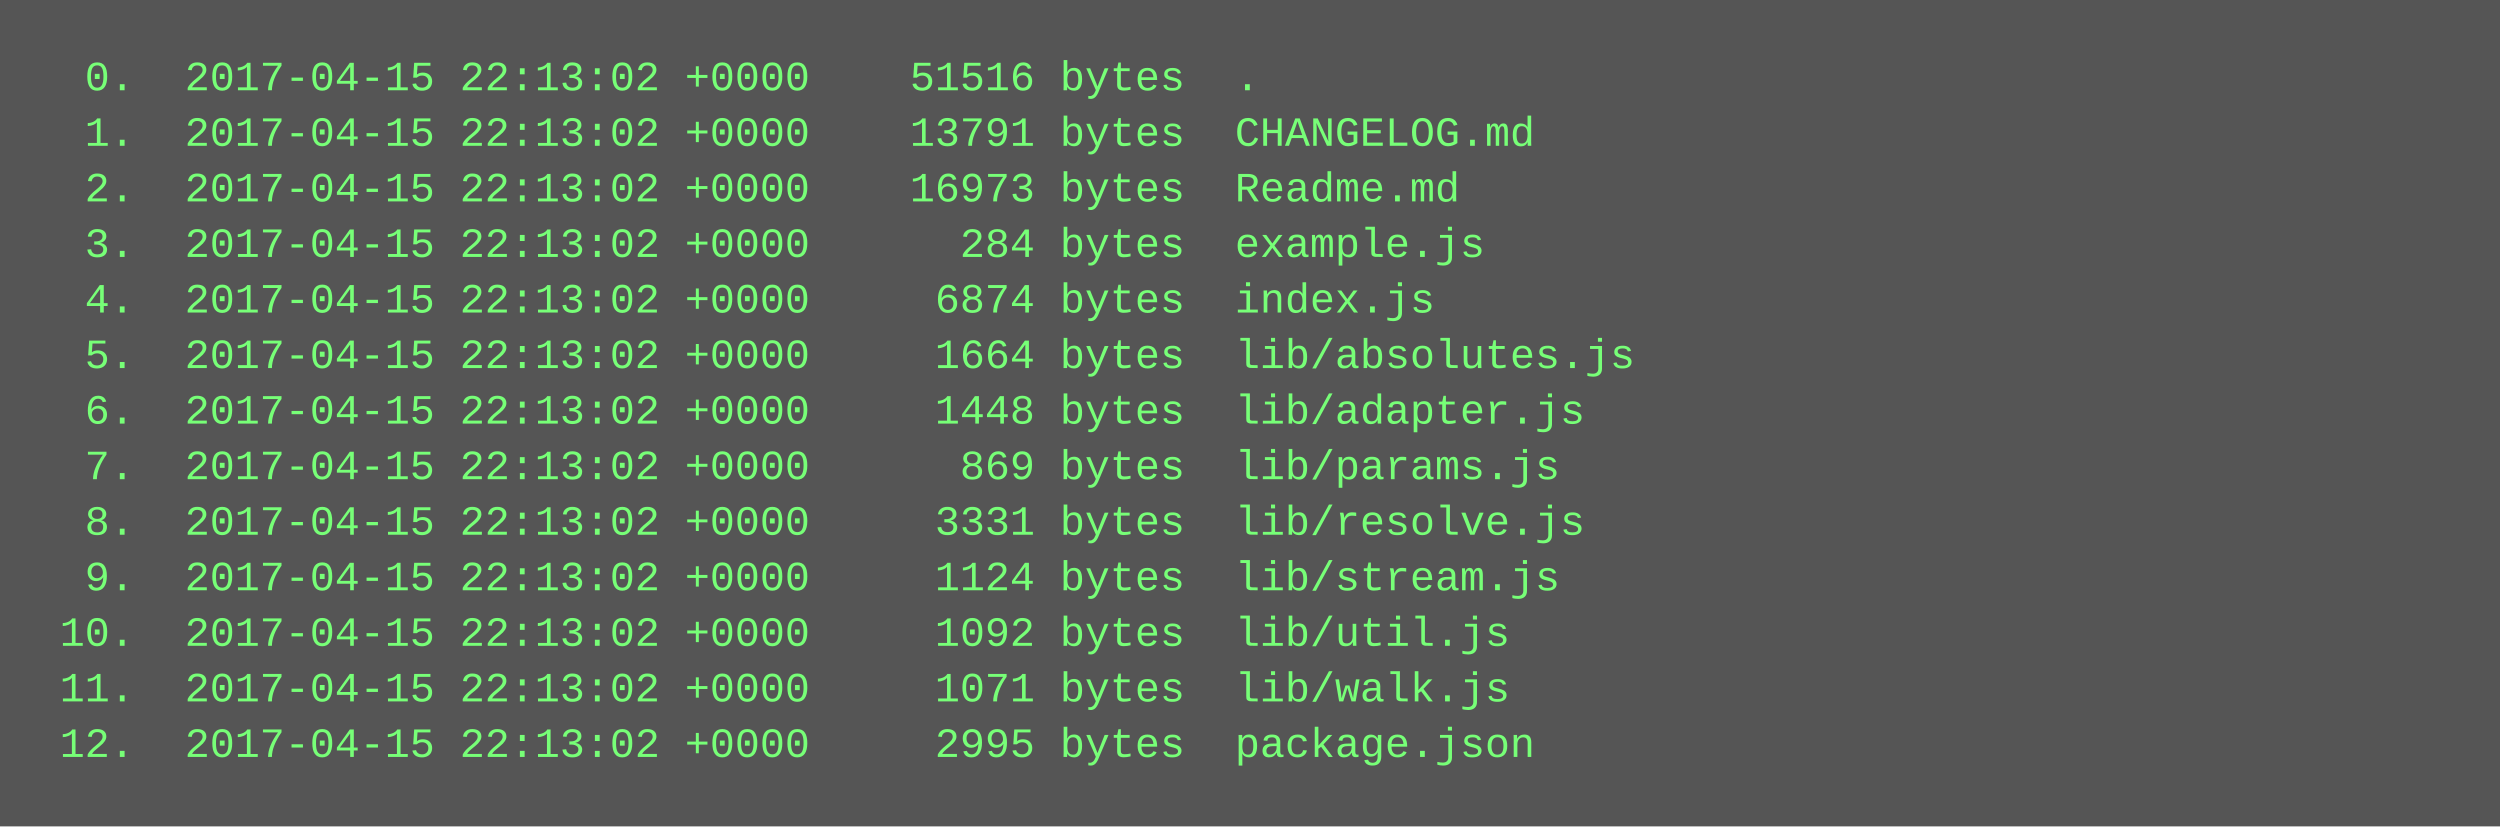
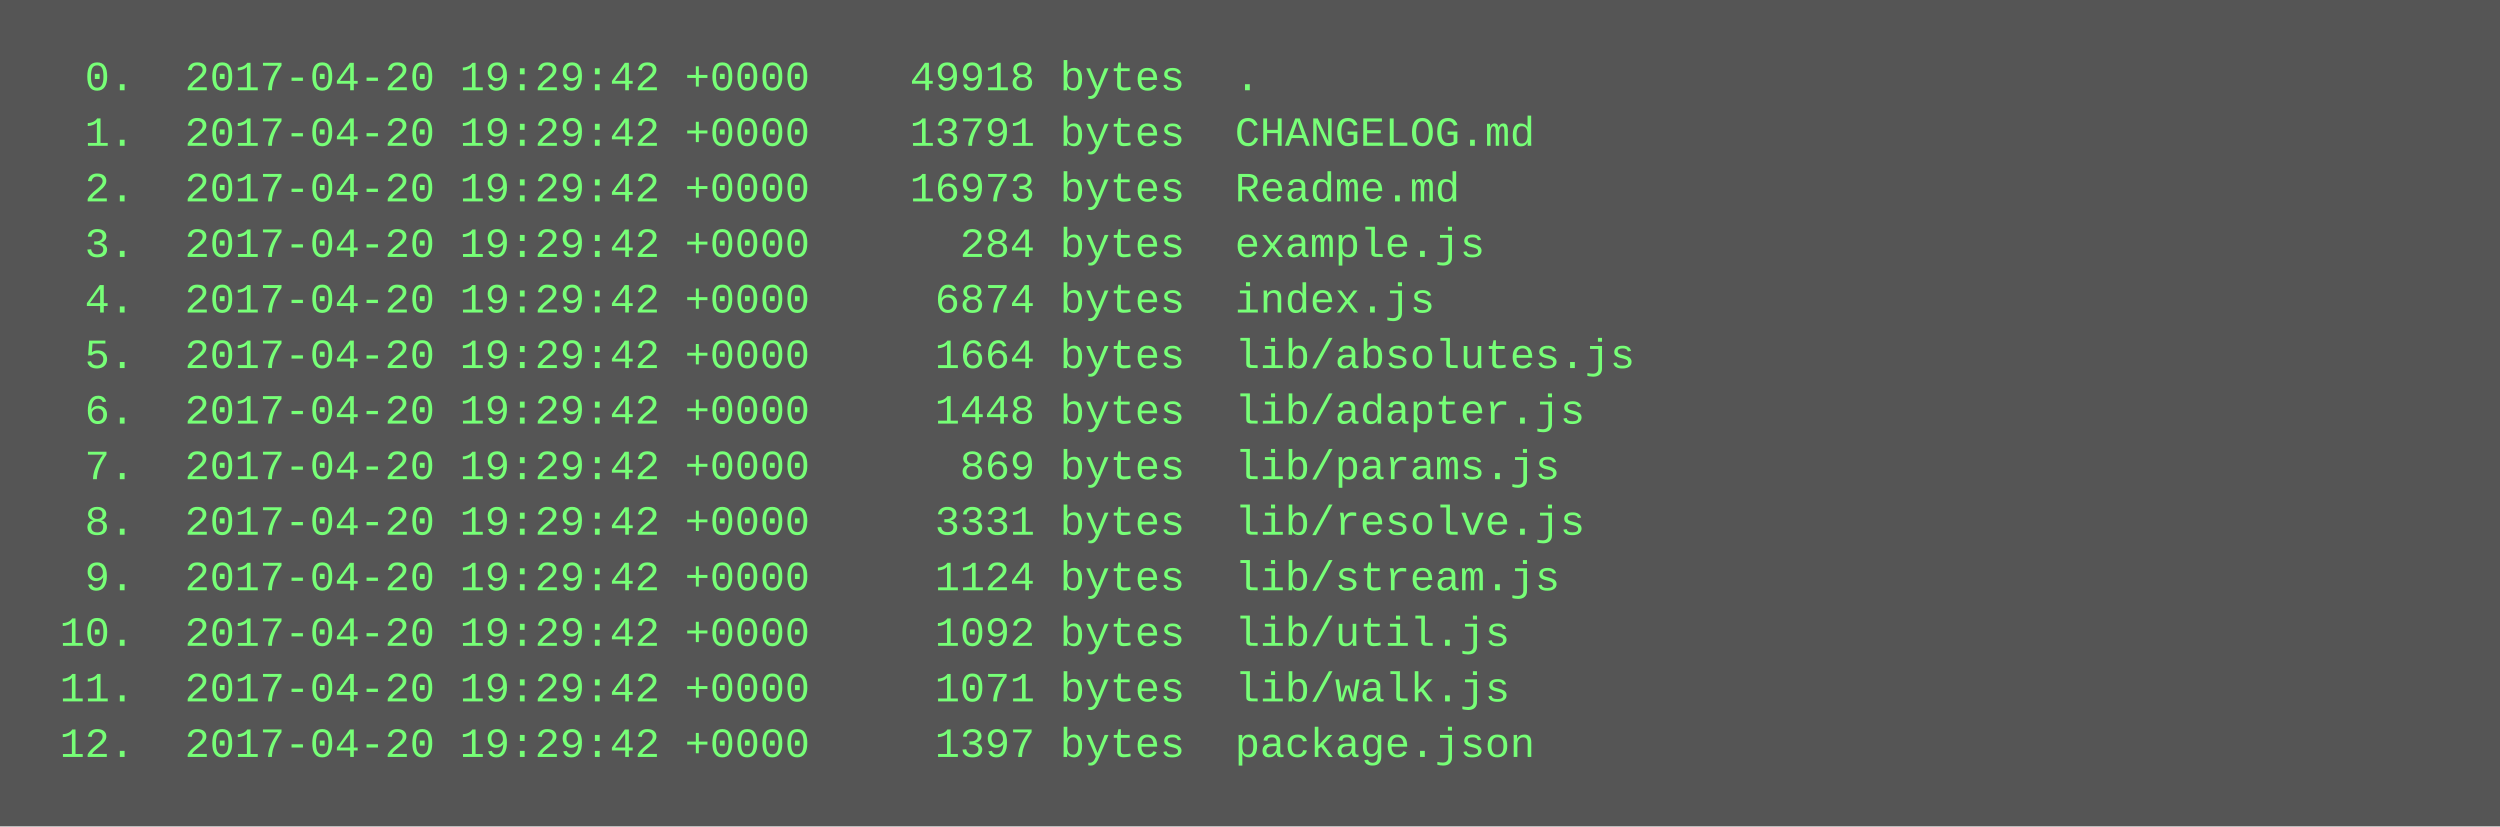
<svg xmlns="http://www.w3.org/2000/svg" height="238" width="720">
  <rect height="238" fill="#555" width="720" />
  <text fill="#7f7" font-family="Courier New" font-size="12" xml:space="preserve">
-     <tspan x="10" y="26">  0.  2017-04-15 22:13:02 +0000    51516 bytes  .</tspan>
-     <tspan x="10" y="42">  1.  2017-04-15 22:13:02 +0000    13791 bytes  CHANGELOG.md</tspan>
-     <tspan x="10" y="58">  2.  2017-04-15 22:13:02 +0000    16973 bytes  Readme.md</tspan>
-     <tspan x="10" y="74">  3.  2017-04-15 22:13:02 +0000      284 bytes  example.js</tspan>
-     <tspan x="10" y="90">  4.  2017-04-15 22:13:02 +0000     6874 bytes  index.js</tspan>
-     <tspan x="10" y="106">  5.  2017-04-15 22:13:02 +0000     1664 bytes  lib/absolutes.js</tspan>
-     <tspan x="10" y="122">  6.  2017-04-15 22:13:02 +0000     1448 bytes  lib/adapter.js</tspan>
-     <tspan x="10" y="138">  7.  2017-04-15 22:13:02 +0000      869 bytes  lib/params.js</tspan>
-     <tspan x="10" y="154">  8.  2017-04-15 22:13:02 +0000     3331 bytes  lib/resolve.js</tspan>
-     <tspan x="10" y="170">  9.  2017-04-15 22:13:02 +0000     1124 bytes  lib/stream.js</tspan>
-     <tspan x="10" y="186"> 10.  2017-04-15 22:13:02 +0000     1092 bytes  lib/util.js</tspan>
-     <tspan x="10" y="202"> 11.  2017-04-15 22:13:02 +0000     1071 bytes  lib/walk.js</tspan>
-     <tspan x="10" y="218"> 12.  2017-04-15 22:13:02 +0000     2995 bytes  package.json</tspan>
+     <tspan x="10" y="26">  0.  2017-04-20 19:29:42 +0000    49918 bytes  .</tspan>
+     <tspan x="10" y="42">  1.  2017-04-20 19:29:42 +0000    13791 bytes  CHANGELOG.md</tspan>
+     <tspan x="10" y="58">  2.  2017-04-20 19:29:42 +0000    16973 bytes  Readme.md</tspan>
+     <tspan x="10" y="74">  3.  2017-04-20 19:29:42 +0000      284 bytes  example.js</tspan>
+     <tspan x="10" y="90">  4.  2017-04-20 19:29:42 +0000     6874 bytes  index.js</tspan>
+     <tspan x="10" y="106">  5.  2017-04-20 19:29:42 +0000     1664 bytes  lib/absolutes.js</tspan>
+     <tspan x="10" y="122">  6.  2017-04-20 19:29:42 +0000     1448 bytes  lib/adapter.js</tspan>
+     <tspan x="10" y="138">  7.  2017-04-20 19:29:42 +0000      869 bytes  lib/params.js</tspan>
+     <tspan x="10" y="154">  8.  2017-04-20 19:29:42 +0000     3331 bytes  lib/resolve.js</tspan>
+     <tspan x="10" y="170">  9.  2017-04-20 19:29:42 +0000     1124 bytes  lib/stream.js</tspan>
+     <tspan x="10" y="186"> 10.  2017-04-20 19:29:42 +0000     1092 bytes  lib/util.js</tspan>
+     <tspan x="10" y="202"> 11.  2017-04-20 19:29:42 +0000     1071 bytes  lib/walk.js</tspan>
+     <tspan x="10" y="218"> 12.  2017-04-20 19:29:42 +0000     1397 bytes  package.json</tspan>
  </text>
</svg>
